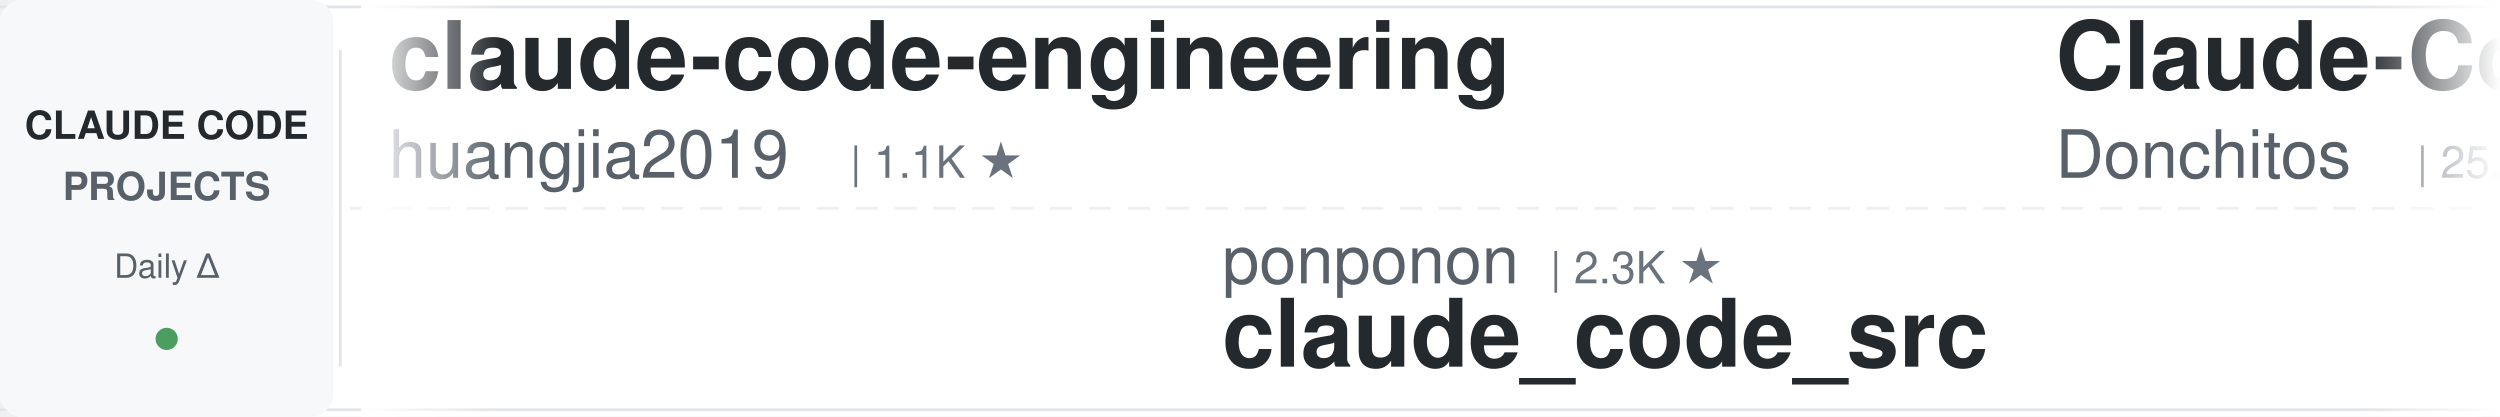
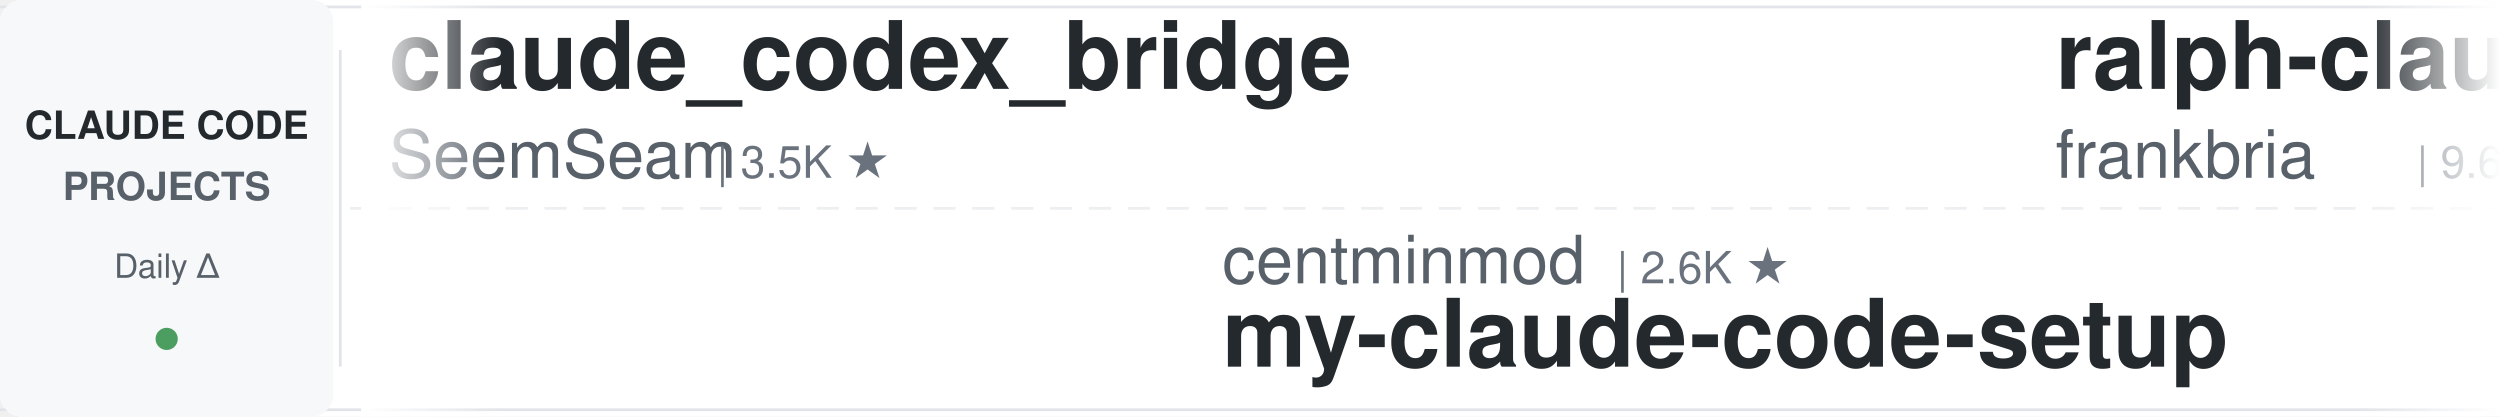
<svg xmlns="http://www.w3.org/2000/svg" width="900" height="150">
  <defs>
    <linearGradient id="leftFade" x1="0%" y1="0%" x2="100%" y2="0%">
      <stop offset="0%" style="stop-color:#ffffff;stop-opacity:1" />
      <stop offset="100%" style="stop-color:#ffffff;stop-opacity:0" />
    </linearGradient>
    <linearGradient id="rightFade" x1="0%" y1="0%" x2="100%" y2="0%">
      <stop offset="0%" style="stop-color:#ffffff;stop-opacity:0" />
      <stop offset="100%" style="stop-color:#ffffff;stop-opacity:1" />
    </linearGradient>
  </defs>
  <rect width="900" height="150" fill="#ffffff" rx="8" />
  <rect x="0" y="2" width="900" height="1" fill="#e1e4e8" />
  <rect x="0" y="147" width="900" height="1" fill="#e1e4e8" />
  <line x1="0" y1="75" x2="900" y2="75" stroke="#e1e4e8" stroke-width="1" stroke-dasharray="8 6" opacity="0.6" />
  <rect x="0" y="0" width="120" height="150" fill="#f6f8fa" rx="8" />
  <text x="60" y="50" font-family="-apple-system, BlinkMacSystemFont, 'Segoe UI', Helvetica, Arial, sans-serif" font-size="14" font-weight="600" fill="#24292e" text-anchor="middle">CLAUDE CODE</text>
  <text x="60" y="72" font-family="-apple-system, BlinkMacSystemFont, 'Segoe UI', Helvetica, Arial, sans-serif" font-size="14" font-weight="600" fill="#586069" text-anchor="middle">PROJECTS</text>
  <text x="60" y="100" font-family="-apple-system, BlinkMacSystemFont, 'Segoe UI', Helvetica, Arial, sans-serif" font-size="12" font-weight="500" fill="#586069" text-anchor="middle">Daily Δ</text>
  <circle cx="60" cy="122" r="4" fill="#22863a" opacity="0.8" />
  <rect x="122" y="18" width="1" height="114" fill="#e1e4e8" />
  <clipPath id="tickerClip">
    <rect x="130" y="0" width="770" height="150" />
  </clipPath>
  <g clip-path="url(#tickerClip)">
    <g id="tickerItems">
      <animateTransform attributeName="transform" attributeType="XML" type="translate" from="0 0" to="-3000 0" dur="54s" repeatCount="indefinite" />
      <g transform="translate(0, 0)">
-         <text x="140" y="32" font-family="-apple-system, BlinkMacSystemFont, 'Segoe UI', Helvetica, Arial, sans-serif" font-size="34" font-weight="600" fill="#24292e">claude-code-engineering</text>
-         <text x="140" y="64" font-family="-apple-system, BlinkMacSystemFont, 'Segoe UI', Helvetica, Arial, sans-serif" font-size="24" font-weight="400" fill="#586069">huangjia2019</text>
-         <text x="306" y="64" font-family="-apple-system, BlinkMacSystemFont, 'Segoe UI', Helvetica, Arial, sans-serif" font-size="16" font-weight="500" fill="#6a737d">| 1.1K ★</text>
+         <text x="140" y="32" font-family="-apple-system, BlinkMacSystemFont, 'Segoe UI', Helvetica, Arial, sans-serif" font-size="34" font-weight="600" fill="#24292e">claude_codex_bridge</text>
+         <text x="140" y="64" font-family="-apple-system, BlinkMacSystemFont, 'Segoe UI', Helvetica, Arial, sans-serif" font-size="24" font-weight="400" fill="#586069">SeemSeam</text>
+         <text x="258" y="64" font-family="-apple-system, BlinkMacSystemFont, 'Segoe UI', Helvetica, Arial, sans-serif" font-size="16" font-weight="500" fill="#6a737d">| 3.5K ★</text>
      </g>
      <g transform="translate(300, 0)">
-         <text x="140" y="102" font-family="-apple-system, BlinkMacSystemFont, 'Segoe UI', Helvetica, Arial, sans-serif" font-size="24" font-weight="400" fill="#586069">ponponon</text>
-         <text x="258" y="102" font-family="-apple-system, BlinkMacSystemFont, 'Segoe UI', Helvetica, Arial, sans-serif" font-size="16" font-weight="500" fill="#6a737d">| 2.3K ★</text>
-         <text x="140" y="132" font-family="-apple-system, BlinkMacSystemFont, 'Segoe UI', Helvetica, Arial, sans-serif" font-size="34" font-weight="600" fill="#24292e">claude_code_src</text>
+         <text x="140" y="102" font-family="-apple-system, BlinkMacSystemFont, 'Segoe UI', Helvetica, Arial, sans-serif" font-size="24" font-weight="400" fill="#586069">centminmod</text>
+         <text x="282" y="102" font-family="-apple-system, BlinkMacSystemFont, 'Segoe UI', Helvetica, Arial, sans-serif" font-size="16" font-weight="500" fill="#6a737d">| 2.6K ★</text>
+         <text x="140" y="132" font-family="-apple-system, BlinkMacSystemFont, 'Segoe UI', Helvetica, Arial, sans-serif" font-size="34" font-weight="600" fill="#24292e">my-claude-code-setup</text>
      </g>
      <g transform="translate(600, 0)">
-         <text x="140" y="32" font-family="-apple-system, BlinkMacSystemFont, 'Segoe UI', Helvetica, Arial, sans-serif" font-size="34" font-weight="600" fill="#24292e">Claude-Code-Game-Studios</text>
-         <text x="140" y="64" font-family="-apple-system, BlinkMacSystemFont, 'Segoe UI', Helvetica, Arial, sans-serif" font-size="24" font-weight="400" fill="#586069">Donchitos</text>
-         <text x="270" y="64" font-family="-apple-system, BlinkMacSystemFont, 'Segoe UI', Helvetica, Arial, sans-serif" font-size="16" font-weight="500" fill="#6a737d">| 25.1K ★</text>
+         <text x="140" y="32" font-family="-apple-system, BlinkMacSystemFont, 'Segoe UI', Helvetica, Arial, sans-serif" font-size="34" font-weight="600" fill="#24292e">ralph-claude-code</text>
+         <text x="140" y="64" font-family="-apple-system, BlinkMacSystemFont, 'Segoe UI', Helvetica, Arial, sans-serif" font-size="24" font-weight="400" fill="#586069">frankbria</text>
+         <text x="270" y="64" font-family="-apple-system, BlinkMacSystemFont, 'Segoe UI', Helvetica, Arial, sans-serif" font-size="16" font-weight="500" fill="#6a737d">| 9.6K ★</text>
      </g>
      <g transform="translate(900, 0)">
-         <text x="140" y="102" font-family="-apple-system, BlinkMacSystemFont, 'Segoe UI', Helvetica, Arial, sans-serif" font-size="24" font-weight="400" fill="#586069">oboard</text>
-         <text x="234" y="102" font-family="-apple-system, BlinkMacSystemFont, 'Segoe UI', Helvetica, Arial, sans-serif" font-size="16" font-weight="500" fill="#6a737d">| 3.3K ★</text>
-         <text x="140" y="132" font-family="-apple-system, BlinkMacSystemFont, 'Segoe UI', Helvetica, Arial, sans-serif" font-size="34" font-weight="600" fill="#24292e">claude-code-rev</text>
+         <text x="140" y="102" font-family="-apple-system, BlinkMacSystemFont, 'Segoe UI', Helvetica, Arial, sans-serif" font-size="24" font-weight="400" fill="#586069">Windy3f3f3f3f</text>
+         <text x="318" y="102" font-family="-apple-system, BlinkMacSystemFont, 'Segoe UI', Helvetica, Arial, sans-serif" font-size="16" font-weight="500" fill="#6a737d">| 3.6K ★</text>
+         <text x="140" y="132" font-family="-apple-system, BlinkMacSystemFont, 'Segoe UI', Helvetica, Arial, sans-serif" font-size="34" font-weight="600" fill="#24292e">how-claude-code-works</text>
      </g>
      <g transform="translate(1200, 0)">
-         <text x="140" y="32" font-family="-apple-system, BlinkMacSystemFont, 'Segoe UI', Helvetica, Arial, sans-serif" font-size="34" font-weight="600" fill="#24292e">my-claude-code-setup</text>
-         <text x="140" y="64" font-family="-apple-system, BlinkMacSystemFont, 'Segoe UI', Helvetica, Arial, sans-serif" font-size="24" font-weight="400" fill="#586069">centminmod</text>
-         <text x="282" y="64" font-family="-apple-system, BlinkMacSystemFont, 'Segoe UI', Helvetica, Arial, sans-serif" font-size="16" font-weight="500" fill="#6a737d">| 2.6K ★</text>
+         <text x="140" y="32" font-family="-apple-system, BlinkMacSystemFont, 'Segoe UI', Helvetica, Arial, sans-serif" font-size="34" font-weight="600" fill="#24292e">claude-code-rust</text>
+         <text x="140" y="64" font-family="-apple-system, BlinkMacSystemFont, 'Segoe UI', Helvetica, Arial, sans-serif" font-size="24" font-weight="400" fill="#586069">lorryjovens-hub</text>
+         <text x="342" y="64" font-family="-apple-system, BlinkMacSystemFont, 'Segoe UI', Helvetica, Arial, sans-serif" font-size="16" font-weight="500" fill="#6a737d">| 1.7K ★</text>
      </g>
      <g transform="translate(1500, 0)">
-         <text x="140" y="102" font-family="-apple-system, BlinkMacSystemFont, 'Segoe UI', Helvetica, Arial, sans-serif" font-size="24" font-weight="400" fill="#586069">rohitg00</text>
-         <text x="258" y="102" font-family="-apple-system, BlinkMacSystemFont, 'Segoe UI', Helvetica, Arial, sans-serif" font-size="16" font-weight="500" fill="#6a737d">| 2.6K ★</text>
-         <text x="140" y="132" font-family="-apple-system, BlinkMacSystemFont, 'Segoe UI', Helvetica, Arial, sans-serif" font-size="34" font-weight="600" fill="#24292e">awesome-claude-code-tool...</text>
+         <text x="140" y="102" font-family="-apple-system, BlinkMacSystemFont, 'Segoe UI', Helvetica, Arial, sans-serif" font-size="24" font-weight="400" fill="#586069">xu-xiang</text>
+         <text x="258" y="102" font-family="-apple-system, BlinkMacSystemFont, 'Segoe UI', Helvetica, Arial, sans-serif" font-size="16" font-weight="500" fill="#6a737d">| 1.9K ★</text>
+         <text x="140" y="132" font-family="-apple-system, BlinkMacSystemFont, 'Segoe UI', Helvetica, Arial, sans-serif" font-size="34" font-weight="600" fill="#24292e">everything-claude-code-z...</text>
      </g>
      <g transform="translate(1800, 0)">
-         <text x="140" y="32" font-family="-apple-system, BlinkMacSystemFont, 'Segoe UI', Helvetica, Arial, sans-serif" font-size="34" font-weight="600" fill="#24292e">claude-code-reverse</text>
-         <text x="140" y="64" font-family="-apple-system, BlinkMacSystemFont, 'Segoe UI', Helvetica, Arial, sans-serif" font-size="24" font-weight="400" fill="#586069">Yuyz0112</text>
-         <text x="258" y="64" font-family="-apple-system, BlinkMacSystemFont, 'Segoe UI', Helvetica, Arial, sans-serif" font-size="16" font-weight="500" fill="#6a737d">| 2.4K ★</text>
+         <text x="140" y="32" font-family="-apple-system, BlinkMacSystemFont, 'Segoe UI', Helvetica, Arial, sans-serif" font-size="34" font-weight="600" fill="#24292e">everything-claude-code</text>
+         <text x="140" y="64" font-family="-apple-system, BlinkMacSystemFont, 'Segoe UI', Helvetica, Arial, sans-serif" font-size="24" font-weight="400" fill="#586069">WorldFlowAI</text>
+         <text x="294" y="64" font-family="-apple-system, BlinkMacSystemFont, 'Segoe UI', Helvetica, Arial, sans-serif" font-size="16" font-weight="500" fill="#6a737d">| 3.0K ★</text>
      </g>
      <g transform="translate(2100, 0)">
-         <text x="140" y="102" font-family="-apple-system, BlinkMacSystemFont, 'Segoe UI', Helvetica, Arial, sans-serif" font-size="24" font-weight="400" fill="#586069">ChrisWiles</text>
-         <text x="282" y="102" font-family="-apple-system, BlinkMacSystemFont, 'Segoe UI', Helvetica, Arial, sans-serif" font-size="16" font-weight="500" fill="#6a737d">| 6.1K ★</text>
-         <text x="140" y="132" font-family="-apple-system, BlinkMacSystemFont, 'Segoe UI', Helvetica, Arial, sans-serif" font-size="34" font-weight="600" fill="#24292e">claude-code-showcase</text>
+         <text x="140" y="102" font-family="-apple-system, BlinkMacSystemFont, 'Segoe UI', Helvetica, Arial, sans-serif" font-size="24" font-weight="400" fill="#586069">Cranot</text>
+         <text x="234" y="102" font-family="-apple-system, BlinkMacSystemFont, 'Segoe UI', Helvetica, Arial, sans-serif" font-size="16" font-weight="500" fill="#6a737d">| 2.9K ★</text>
+         <text x="140" y="132" font-family="-apple-system, BlinkMacSystemFont, 'Segoe UI', Helvetica, Arial, sans-serif" font-size="34" font-weight="600" fill="#24292e">claude-code-guide</text>
      </g>
      <g transform="translate(2400, 0)">
-         <text x="140" y="32" font-family="-apple-system, BlinkMacSystemFont, 'Segoe UI', Helvetica, Arial, sans-serif" font-size="34" font-weight="600" fill="#24292e">ClaudeCode-Portable</text>
-         <text x="140" y="64" font-family="-apple-system, BlinkMacSystemFont, 'Segoe UI', Helvetica, Arial, sans-serif" font-size="24" font-weight="400" fill="#586069">techjarves</text>
-         <text x="282" y="64" font-family="-apple-system, BlinkMacSystemFont, 'Segoe UI', Helvetica, Arial, sans-serif" font-size="16" font-weight="500" fill="#6a737d">| 1.5K ★</text>
+         <text x="140" y="32" font-family="-apple-system, BlinkMacSystemFont, 'Segoe UI', Helvetica, Arial, sans-serif" font-size="34" font-weight="600" fill="#24292e">pi-vs-claude-code</text>
+         <text x="140" y="64" font-family="-apple-system, BlinkMacSystemFont, 'Segoe UI', Helvetica, Arial, sans-serif" font-size="24" font-weight="400" fill="#586069">disler</text>
+         <text x="234" y="64" font-family="-apple-system, BlinkMacSystemFont, 'Segoe UI', Helvetica, Arial, sans-serif" font-size="16" font-weight="500" fill="#6a737d">| 1.7K ★</text>
      </g>
      <g transform="translate(2700, 0)">
-         <text x="140" y="102" font-family="-apple-system, BlinkMacSystemFont, 'Segoe UI', Helvetica, Arial, sans-serif" font-size="24" font-weight="400" fill="#586069">OneRedOak</text>
-         <text x="270" y="102" font-family="-apple-system, BlinkMacSystemFont, 'Segoe UI', Helvetica, Arial, sans-serif" font-size="16" font-weight="500" fill="#6a737d">| 3.9K ★</text>
-         <text x="140" y="132" font-family="-apple-system, BlinkMacSystemFont, 'Segoe UI', Helvetica, Arial, sans-serif" font-size="34" font-weight="600" fill="#24292e">claude-code-workflows</text>
+         <text x="140" y="102" font-family="-apple-system, BlinkMacSystemFont, 'Segoe UI', Helvetica, Arial, sans-serif" font-size="24" font-weight="400" fill="#586069">krusemediallc</text>
+         <text x="318" y="102" font-family="-apple-system, BlinkMacSystemFont, 'Segoe UI', Helvetica, Arial, sans-serif" font-size="16" font-weight="500" fill="#6a737d">| 1.5K ★</text>
+         <text x="140" y="132" font-family="-apple-system, BlinkMacSystemFont, 'Segoe UI', Helvetica, Arial, sans-serif" font-size="34" font-weight="600" fill="#24292e">arcads-claude-code</text>
      </g>
      <g transform="translate(3000, 0)">
-         <text x="140" y="32" font-family="-apple-system, BlinkMacSystemFont, 'Segoe UI', Helvetica, Arial, sans-serif" font-size="34" font-weight="600" fill="#24292e">claude-code-engineering</text>
-         <text x="140" y="64" font-family="-apple-system, BlinkMacSystemFont, 'Segoe UI', Helvetica, Arial, sans-serif" font-size="24" font-weight="400" fill="#586069">huangjia2019</text>
-         <text x="306" y="64" font-family="-apple-system, BlinkMacSystemFont, 'Segoe UI', Helvetica, Arial, sans-serif" font-size="16" font-weight="500" fill="#6a737d">| 1.1K ★</text>
+         <text x="140" y="32" font-family="-apple-system, BlinkMacSystemFont, 'Segoe UI', Helvetica, Arial, sans-serif" font-size="34" font-weight="600" fill="#24292e">claude_codex_bridge</text>
+         <text x="140" y="64" font-family="-apple-system, BlinkMacSystemFont, 'Segoe UI', Helvetica, Arial, sans-serif" font-size="24" font-weight="400" fill="#586069">SeemSeam</text>
+         <text x="258" y="64" font-family="-apple-system, BlinkMacSystemFont, 'Segoe UI', Helvetica, Arial, sans-serif" font-size="16" font-weight="500" fill="#6a737d">| 3.5K ★</text>
      </g>
      <g transform="translate(3300, 0)">
-         <text x="140" y="102" font-family="-apple-system, BlinkMacSystemFont, 'Segoe UI', Helvetica, Arial, sans-serif" font-size="24" font-weight="400" fill="#586069">ponponon</text>
-         <text x="258" y="102" font-family="-apple-system, BlinkMacSystemFont, 'Segoe UI', Helvetica, Arial, sans-serif" font-size="16" font-weight="500" fill="#6a737d">| 2.3K ★</text>
-         <text x="140" y="132" font-family="-apple-system, BlinkMacSystemFont, 'Segoe UI', Helvetica, Arial, sans-serif" font-size="34" font-weight="600" fill="#24292e">claude_code_src</text>
+         <text x="140" y="102" font-family="-apple-system, BlinkMacSystemFont, 'Segoe UI', Helvetica, Arial, sans-serif" font-size="24" font-weight="400" fill="#586069">centminmod</text>
+         <text x="282" y="102" font-family="-apple-system, BlinkMacSystemFont, 'Segoe UI', Helvetica, Arial, sans-serif" font-size="16" font-weight="500" fill="#6a737d">| 2.6K ★</text>
+         <text x="140" y="132" font-family="-apple-system, BlinkMacSystemFont, 'Segoe UI', Helvetica, Arial, sans-serif" font-size="34" font-weight="600" fill="#24292e">my-claude-code-setup</text>
      </g>
      <g transform="translate(3600, 0)">
-         <text x="140" y="32" font-family="-apple-system, BlinkMacSystemFont, 'Segoe UI', Helvetica, Arial, sans-serif" font-size="34" font-weight="600" fill="#24292e">Claude-Code-Game-Studios</text>
-         <text x="140" y="64" font-family="-apple-system, BlinkMacSystemFont, 'Segoe UI', Helvetica, Arial, sans-serif" font-size="24" font-weight="400" fill="#586069">Donchitos</text>
-         <text x="270" y="64" font-family="-apple-system, BlinkMacSystemFont, 'Segoe UI', Helvetica, Arial, sans-serif" font-size="16" font-weight="500" fill="#6a737d">| 25.1K ★</text>
+         <text x="140" y="32" font-family="-apple-system, BlinkMacSystemFont, 'Segoe UI', Helvetica, Arial, sans-serif" font-size="34" font-weight="600" fill="#24292e">ralph-claude-code</text>
+         <text x="140" y="64" font-family="-apple-system, BlinkMacSystemFont, 'Segoe UI', Helvetica, Arial, sans-serif" font-size="24" font-weight="400" fill="#586069">frankbria</text>
+         <text x="270" y="64" font-family="-apple-system, BlinkMacSystemFont, 'Segoe UI', Helvetica, Arial, sans-serif" font-size="16" font-weight="500" fill="#6a737d">| 9.6K ★</text>
      </g>
      <g transform="translate(3900, 0)">
-         <text x="140" y="102" font-family="-apple-system, BlinkMacSystemFont, 'Segoe UI', Helvetica, Arial, sans-serif" font-size="24" font-weight="400" fill="#586069">oboard</text>
-         <text x="234" y="102" font-family="-apple-system, BlinkMacSystemFont, 'Segoe UI', Helvetica, Arial, sans-serif" font-size="16" font-weight="500" fill="#6a737d">| 3.3K ★</text>
-         <text x="140" y="132" font-family="-apple-system, BlinkMacSystemFont, 'Segoe UI', Helvetica, Arial, sans-serif" font-size="34" font-weight="600" fill="#24292e">claude-code-rev</text>
+         <text x="140" y="102" font-family="-apple-system, BlinkMacSystemFont, 'Segoe UI', Helvetica, Arial, sans-serif" font-size="24" font-weight="400" fill="#586069">Windy3f3f3f3f</text>
+         <text x="318" y="102" font-family="-apple-system, BlinkMacSystemFont, 'Segoe UI', Helvetica, Arial, sans-serif" font-size="16" font-weight="500" fill="#6a737d">| 3.6K ★</text>
+         <text x="140" y="132" font-family="-apple-system, BlinkMacSystemFont, 'Segoe UI', Helvetica, Arial, sans-serif" font-size="34" font-weight="600" fill="#24292e">how-claude-code-works</text>
      </g>
    </g>
  </g>
  <rect x="130" y="0" width="50" height="150" fill="url(#leftFade)" />
  <rect x="850" y="0" width="50" height="150" fill="url(#rightFade)" />
</svg>
